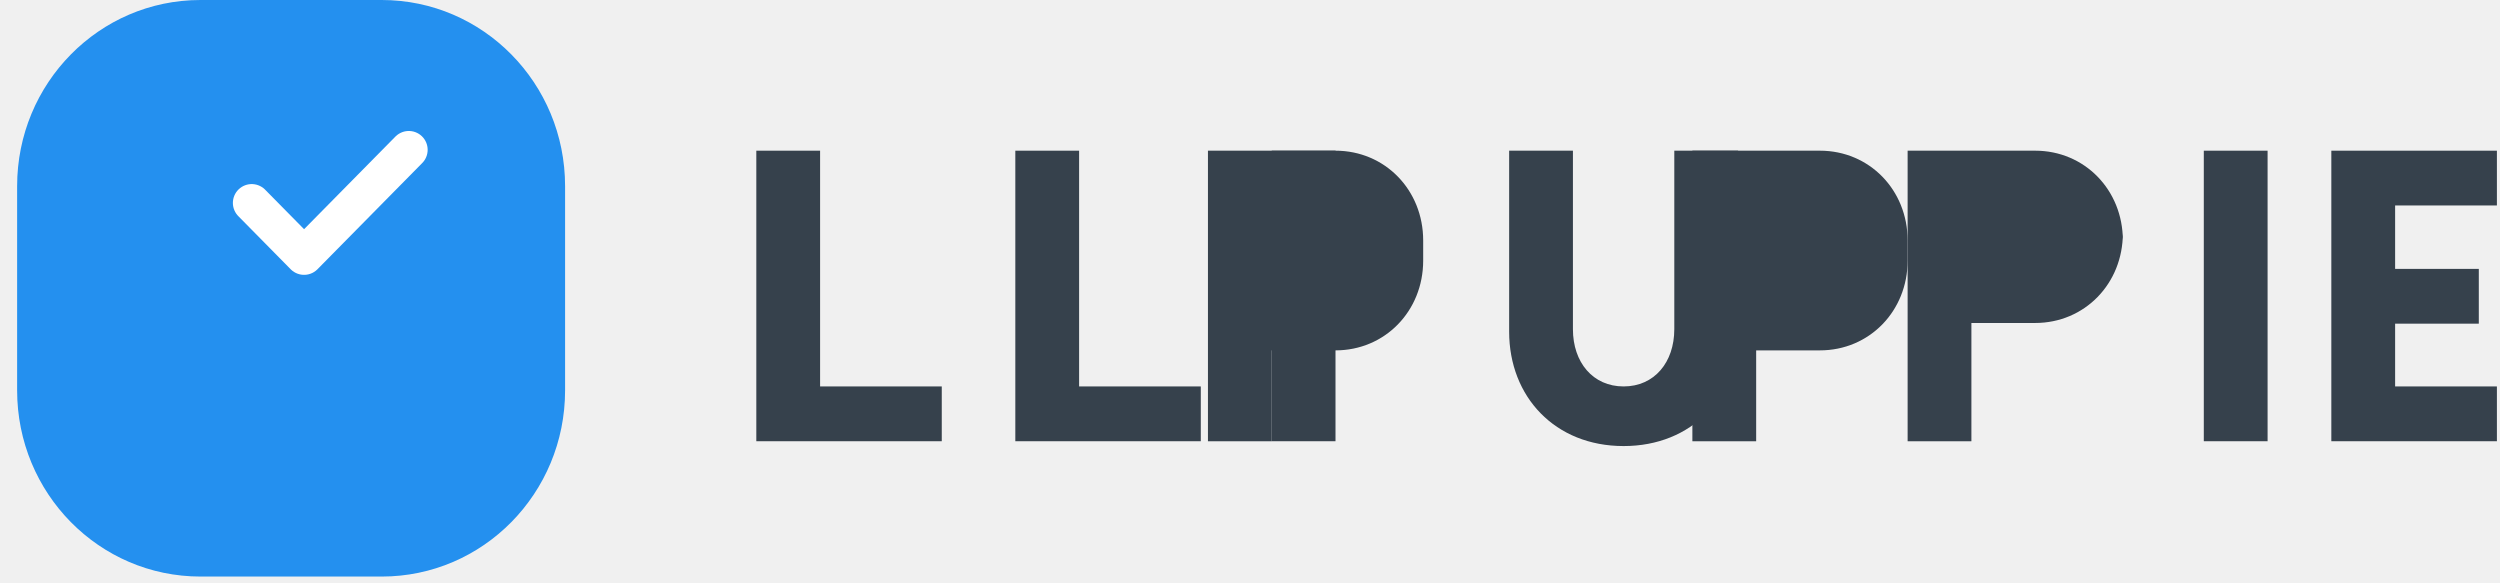
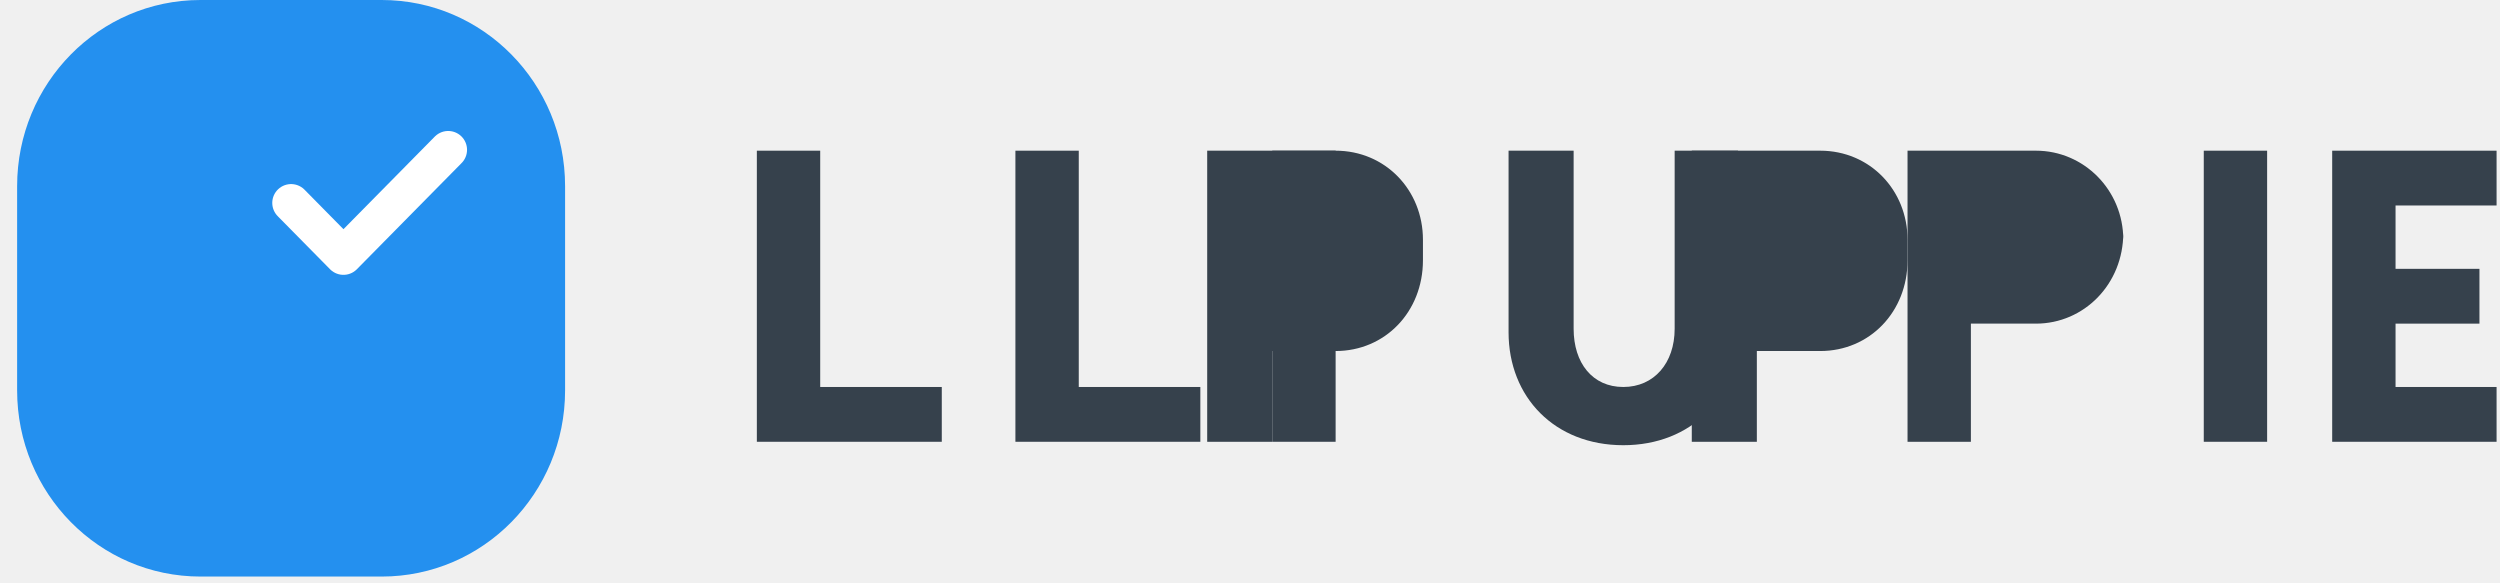
<svg xmlns="http://www.w3.org/2000/svg" width="146" height="34" viewBox="0 0 146 34" fill="none">
  <path d="M22.293 0H11.708C5.791 0 1 4.864 1 10.869V22.802C1 28.807 5.791 33.671 11.708 33.671H22.293C28.209 33.671 33.001 28.807 33.001 22.802V10.869C33.001 4.864 28.209 0 22.293 0Z" fill="#2490EF" />
-   <path d="M14.7 11.85L17.758 14.951L23.875 8.749" stroke="white" stroke-width="2.2" stroke-linecap="round" stroke-linejoin="round" />
-   <path d="M47.894 8.8H44.169V25.768H54.999V22.568H47.894V8.8Z" fill="#36414C" />
-   <path d="M59.295 8.8H63.02V22.568H70.126V25.768H59.295V8.8Z" fill="#36414C" />
-   <path d="M77.993 8.8H74.269V25.768H77.993V8.8Z" fill="#36414C" />
-   <path d="M101.504 19.368C101.504 23.171 98.827 26.05 94.819 26.05C90.811 26.05 88.134 23.171 88.134 19.368V8.8H91.859V19.227C91.859 21.157 93.021 22.568 94.819 22.568C96.617 22.568 97.779 21.157 97.779 19.227V8.8H101.504V19.368Z" fill="#36414C" />
-   <path d="M83.114 15.219C83.114 18.168 80.879 20.462 77.993 20.462H74.269V25.768H70.544V8.8H77.993C80.879 8.8 83.114 11.094 83.114 14.043V15.219Z" fill="#36414C" />
-   <path d="M123.975 13.619C123.975 16.568 121.74 18.862 118.855 18.862H115.13V25.768H111.405V8.8H118.855C121.74 8.8 123.975 11.094 123.975 14.043V13.619Z" fill="#36414C" />
-   <path d="M128.702 25.768H132.427V8.8H128.702V25.768Z" fill="#36414C" />
-   <path d="M136.15 8.8H145.819V11.999H139.875V15.703H144.762V18.902H139.875V22.568H145.819V25.768H136.15V8.8Z" fill="#36414C" />
-   <path d="M111.405 15.219C111.405 18.168 109.17 20.462 106.284 20.462H102.56V25.768H98.835V8.8H106.284C109.17 8.8 111.405 11.094 111.405 14.043V15.219Z" fill="#36414C" />
-   <path d="M118.855 15.662H115.13V11.999H118.855C119.754 11.999 120.25 12.818 120.25 13.831C120.25 14.844 119.754 15.662 118.855 15.662Z" fill="#36414C" />
-   <path d="M106.284 15.662H102.56V11.999H106.284C107.183 11.999 107.679 12.818 107.679 13.831C107.679 14.844 107.183 15.662 106.284 15.662Z" fill="#36414C" />
-   <path d="M77.993 15.662H74.269V11.999H77.993C78.892 11.999 79.389 12.818 79.389 13.831C79.389 14.844 78.892 15.662 77.993 15.662Z" fill="#36414C" />
+   <path d="M17 11.85L20.058 14.951L26.175 8.749" stroke="white" stroke-width="2.2" stroke-linecap="round" stroke-linejoin="round" />
+   <path d="M47.9 8.8H44.2V25.8H55V22.6H47.9V8.8Z" fill="#36414C" />
+   <path d="M59.3 8.8H63V22.6H70.1V25.8H59.3V8.8Z" fill="#36414C" />
+   <path d="M78 8.8H74.3V25.8H78V8.8Z" fill="#36414C" />
+   <path d="M101.5 19.4C101.5 23.2 98.8 26.0 94.8 26.0C90.8 26.0 88.1 23.2 88.1 19.4V8.8H91.9V19.2C91.9 21.2 93.0 22.6 94.8 22.6C96.6 22.6 97.8 21.2 97.8 19.2V8.8H101.5V19.4Z" fill="#36414C" />
+   <path d="M83.1 15.2C83.1 18.2 80.9 20.5 78 20.5H74.3V25.8H70.5V8.8H78C80.9 8.8 83.1 11.1 83.1 14.0V15.2Z" fill="#36414C" />
+   <path d="M124 13.6C124 16.6 121.7 18.9 118.9 18.9H115.1V25.8H111.4V8.8H118.9C121.7 8.8 124 11.1 124 14.0V13.6Z" fill="#36414C" />
+   <path d="M128.7 25.8H132.4V8.8H128.7V25.8Z" fill="#36414C" />
+   <path d="M136.2 8.8H145.8V12.0H139.9V15.7H144.8V18.9H139.9V22.6H145.8V25.8H136.2V8.8Z" fill="#36414C" />
+   <path d="M111.4 15.2C111.4 18.2 109.2 20.5 106.3 20.5H102.6V25.8H98.8V8.8H106.3C109.2 8.8 111.4 11.1 111.4 14.0V15.2Z" fill="#36414C" />
+   <path d="M118.9 15.7H115.1V12.0H118.9C119.8 12.0 120.3 12.8 120.3 13.8C120.3 14.8 119.8 15.7 118.9 15.7Z" fill="#36414C" />
+   <path d="M106.3 15.7H102.6V12.0H106.3C107.2 12.0 107.7 12.8 107.7 13.8C107.7 14.8 107.2 15.7 106.3 15.7Z" fill="#36414C" />
+   <path d="M78 15.7H74.3V12.0H78C78.9 12.0 79.4 12.8 79.4 13.8C79.4 14.8 78.9 15.7 78 15.7Z" fill="#36414C" />
</svg>
